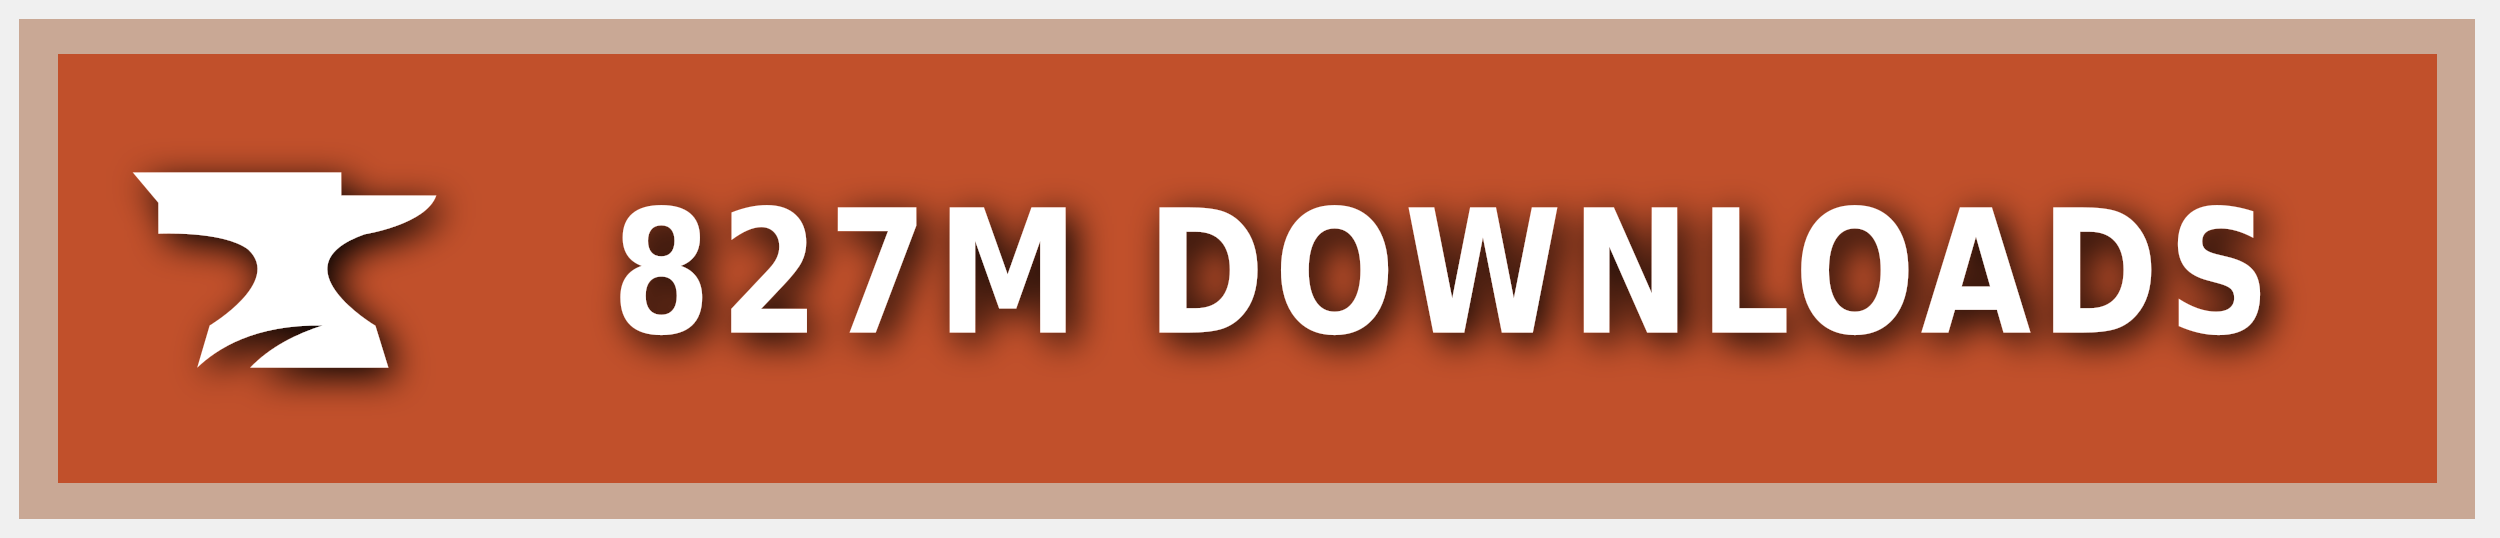
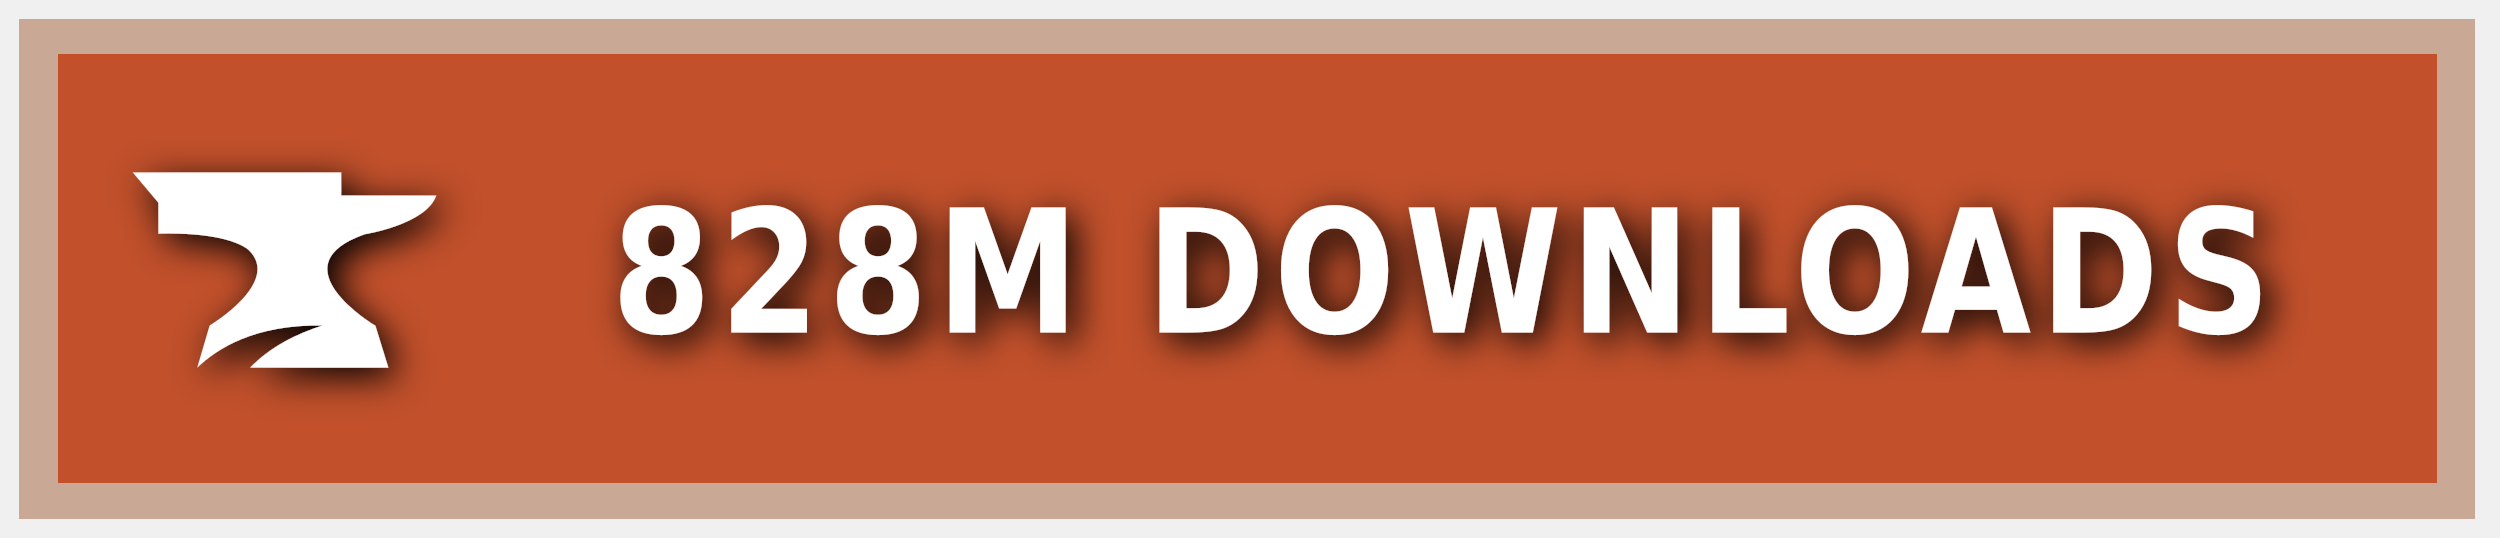
<svg xmlns="http://www.w3.org/2000/svg" xmlns:ns1="https://boxy-svg.com" width="200" height="43" viewBox="0 0 140 30" role="img" aria-label="CURSEFORGE">
  <style> g:not(.noshadow) { filter: drop-shadow(0.5px 0.5px 1.0px black); } </style>
  <defs>
    <ns1:guide x="121.656" y="10.118" angle="90" />
    <ns1:guide x="127.198" y="17.628" angle="90" />
    <ns1:guide x="8.199" y="-3.08" angle="0" />
    <ns1:guide x="20.449" y="-4.101" angle="0" />
  </defs>
  <g class="noshadow" shape-rendering="crispEdges" style="" transform="matrix(1.074564, 0, 0, 1, 0, 0)">
    <rect x="1" y="1" width="128" height="28" style="fill: #F16436;" />
    <rect x="1" y="1" width="128" height="28" style="fill: rgba(0, 0, 0, 0.2);" />
    <rect x="2" y="2" width="126" height="26" style="fill: none; stroke-width:2px; stroke: rgba(211, 255, 255, 0.5);" />
  </g>
  <g style="" transform="matrix(1, 0, 0, 1, 1, 1)">
    <path class="st1" d="M 19.416 12.071 C 19.416 12.071 22.882 11.52 23.433 9.895 L 18.11 9.895 L 18.11 8.604 L 6.433 8.604 L 7.868 10.301 L 7.868 12.041 C 7.868 12.041 11.495 11.853 12.903 12.927 C 14.832 14.74 10.741 17.177 10.741 17.177 L 10.044 19.541 C 11.147 18.482 13.236 17.119 17.065 17.177 C 15.615 17.641 14.135 18.366 13.005 19.541 L 20.75 19.541 L 20.024 17.191 C 20.01 17.191 14.396 13.841 19.416 12.071 Z" style="fill: rgb(255, 255, 255);" />
  </g>
  <g fill="#fff" text-anchor="middle" font-family="Verdana,Geneva,DejaVu Sans,sans-serif" text-rendering="geometricPrecision" font-size="100" transform="matrix(1, 0, 0, 1, 13, 0)">
-     <text style="font-size: 80px; font-weight: 700; white-space: pre;" transform="matrix(0.1, 0, 0, 0.120296, 0, -3.678133)" x="677" y="185" letter-spacing="5">827M DOWNLOADS</text>
+     <text style="font-size: 80px; font-weight: 700; white-space: pre;" transform="matrix(0.1, 0, 0, 0.120296, 0, -3.678133)" x="677" y="185" letter-spacing="5">828M DOWNLOADS</text>
  </g>
</svg>
